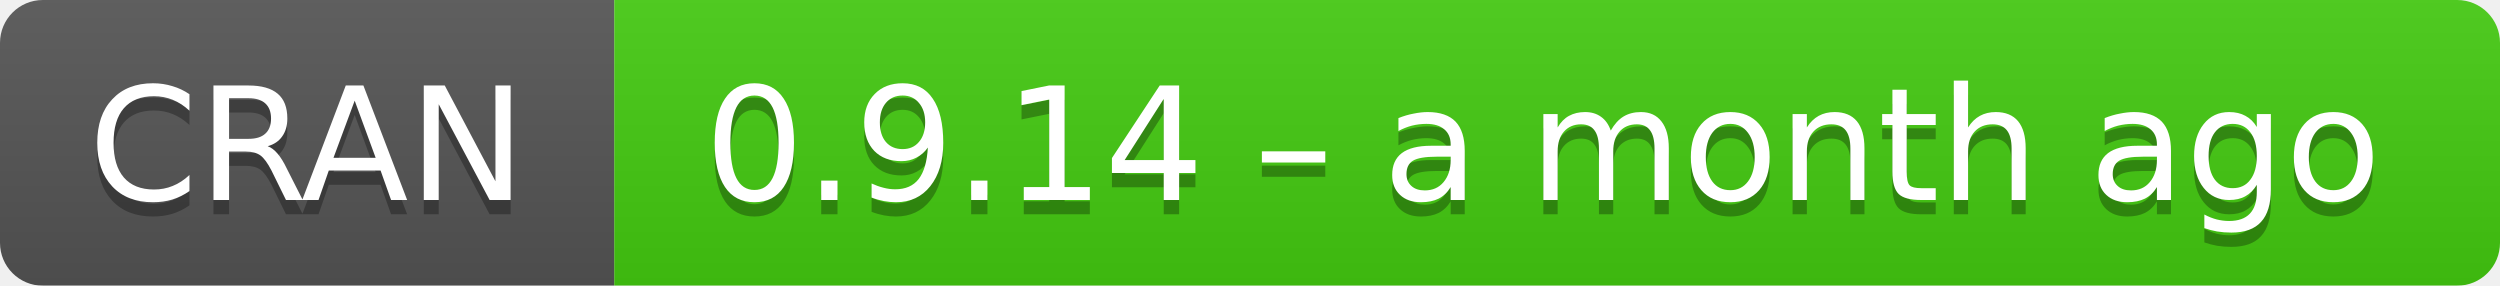
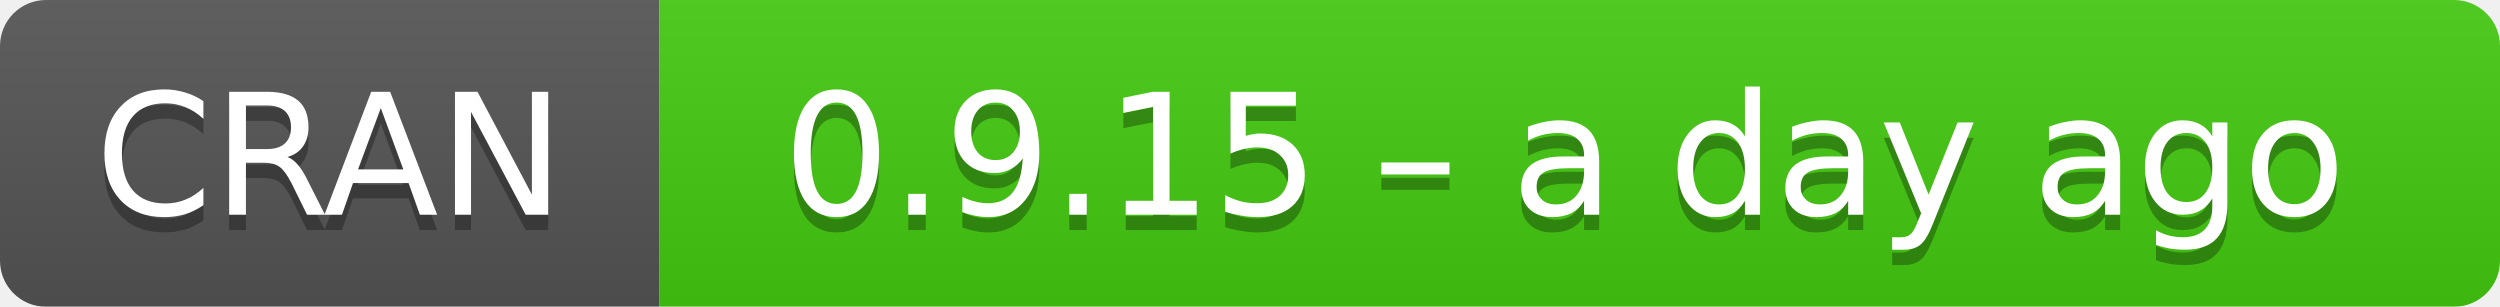
- <svg xmlns="http://www.w3.org/2000/svg" width="175" height="20" aria-label="CRAN 0.9.14 – a month ago">
+ <svg xmlns="http://www.w3.org/2000/svg" width="163" height="20" aria-label="CRAN 0.9.15 – a day ago">
  <linearGradient id="b" x2="0" y2="100%">
    <stop offset="0" stop-color="#bbb" stop-opacity=".1" />
    <stop offset="1" stop-opacity=".1" />
  </linearGradient>
  <mask id="a">
-     <rect width="175" height="20" rx="3" fill="#fff" />
+     <rect width="163" height="20" rx="3" fill="#fff" />
  </mask>
  <g mask="url(#a)">
    <path fill="#555" d="M0 0h43v20H0z" />
-     <path fill="#4c1" d="M43 0h153v20H43z" />
-     <path fill="url(#b)" d="M0 0h175v20H0z" />
+     <path fill="#4c1" d="M43 0h141v20H43z" />
+     <path fill="url(#b)" d="M0 0h163v20H0z" />
  </g>
  <g fill="#fff" text-anchor="middle" font-family="DejaVu Sans,Verdana,Geneva,sans-serif" font-size="11">
    <text x="21.5" y="15" fill="#010101" fill-opacity=".3">
      CRAN
    </text>
    <text x="21.5" y="14">
      CRAN
    </text>
-     <text x="108" y="15" fill="#010101" fill-opacity=".3">
-       0.9.14 – a month ago
+     <text x="102" y="15" fill="#010101" fill-opacity=".3">
+       0.9.15 – a day ago
    </text>
-     <text x="108" y="14">
-       0.9.14 – a month ago
+     <text x="102" y="14">
+       0.9.15 – a day ago
    </text>
  </g>
</svg>
